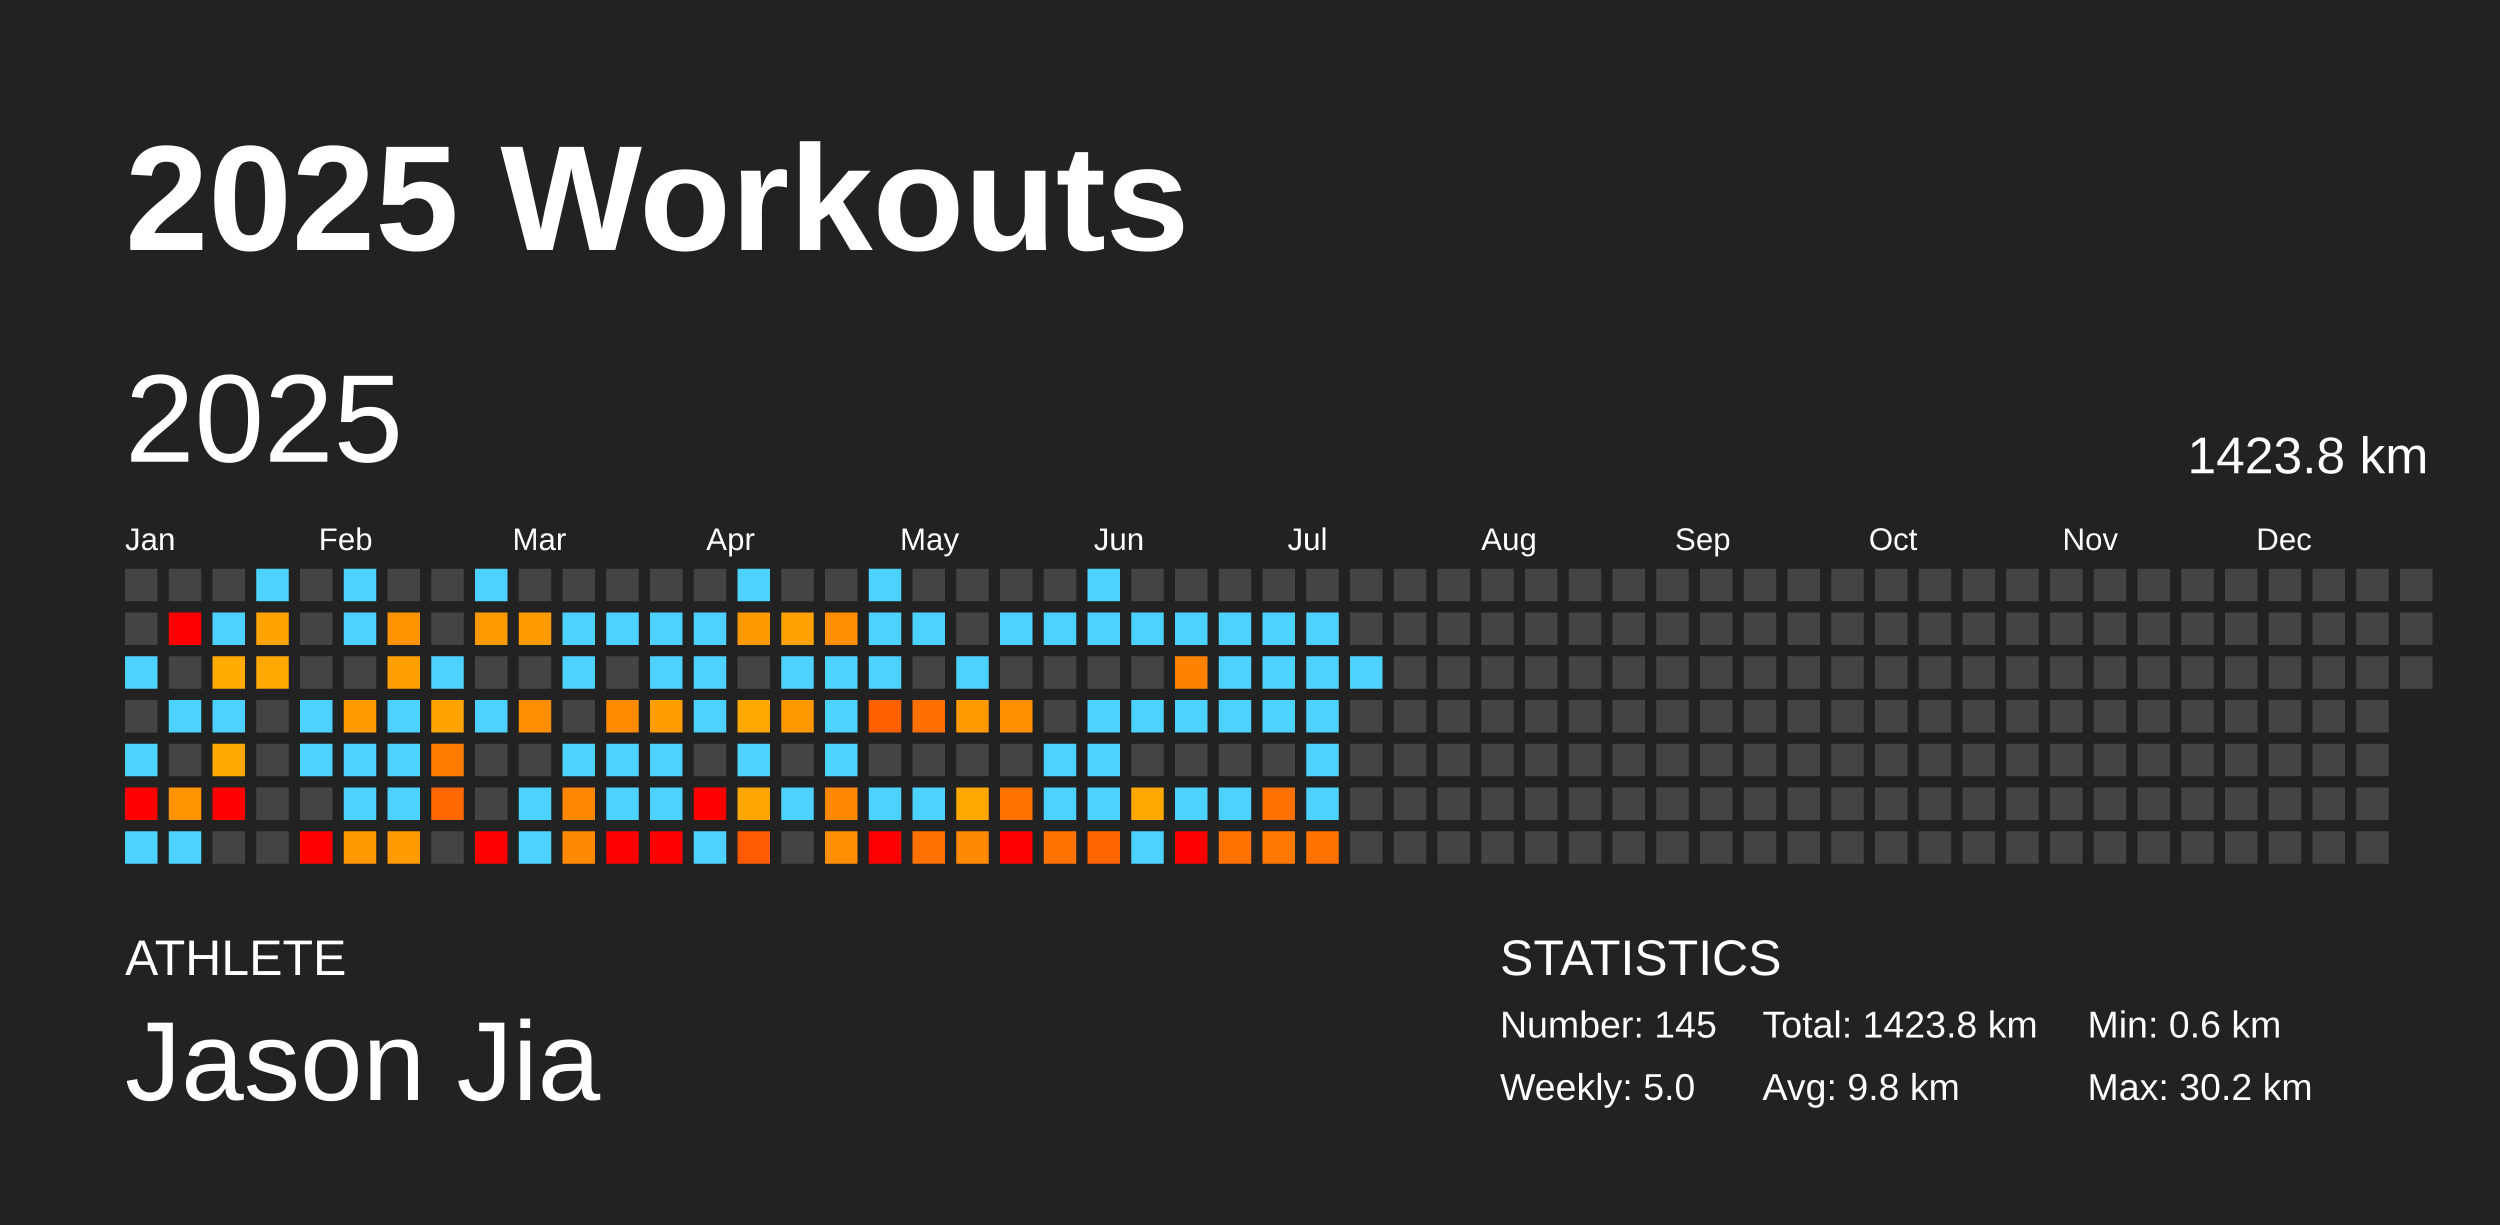
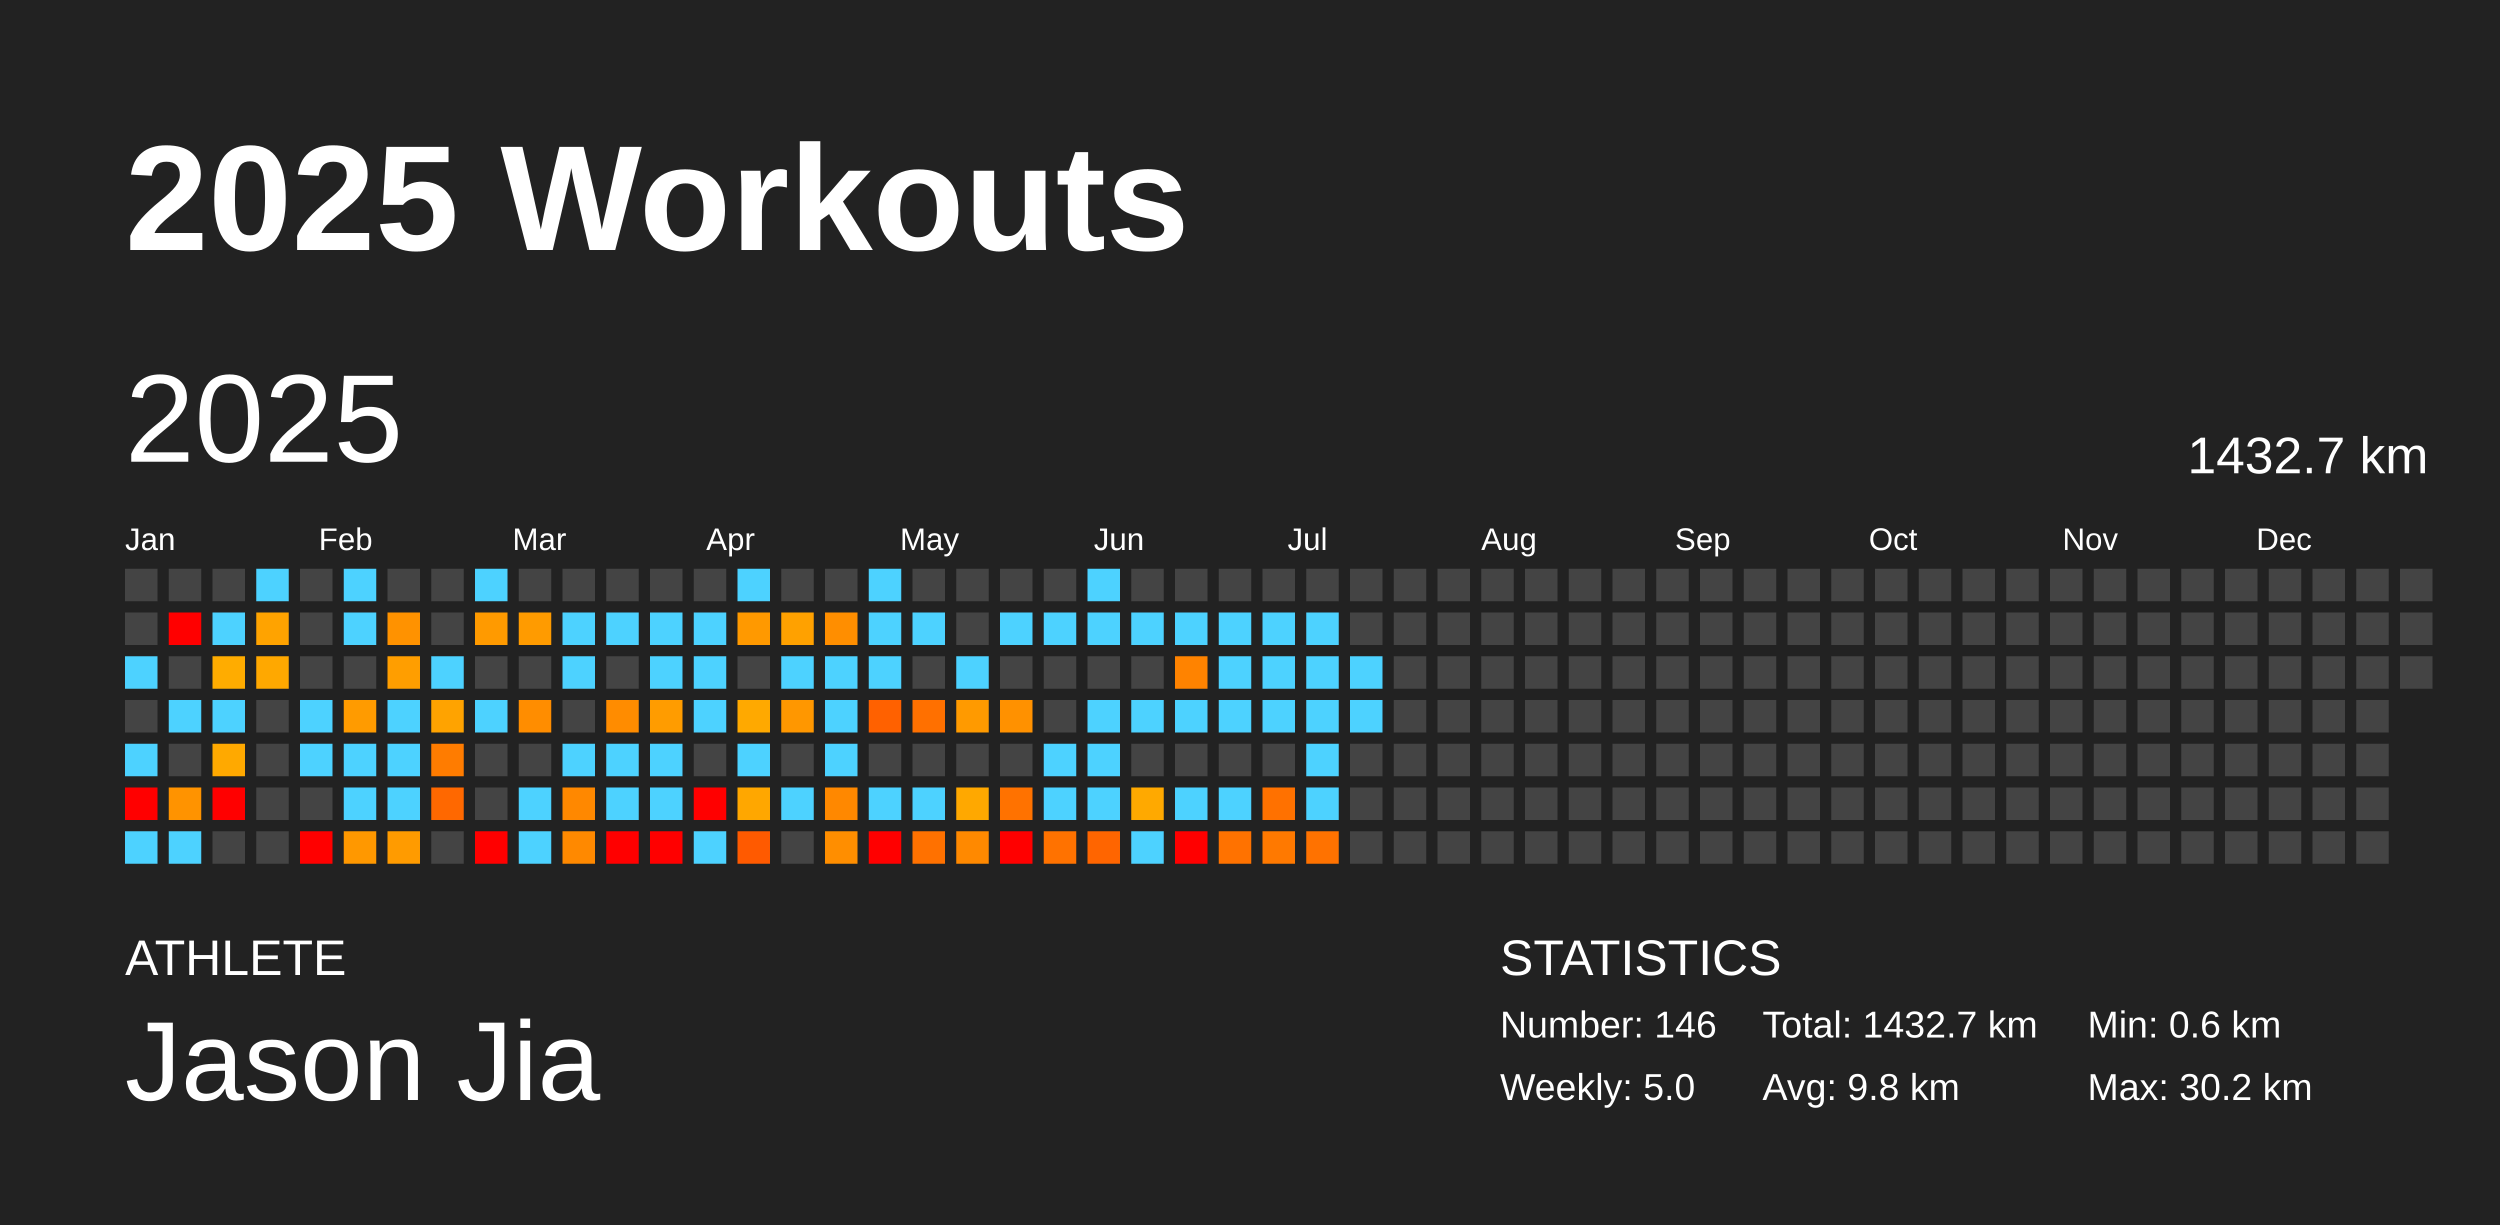
<svg xmlns="http://www.w3.org/2000/svg" baseProfile="full" height="98mm" version="1.1" viewBox="0,0,200,98" width="200mm">
  <defs />
  <rect fill="#222222" height="98" width="200" x="0" y="0" />
  <text fill="#FFFFFF" style="font-size:12px; font-family:Arial; font-weight:bold;" x="10" y="20">2025 Workouts</text>
  <text fill="#FFFFFF" style="font-size:4px; font-family:Arial" x="10" y="78">ATHLETE</text>
  <text fill="#FFFFFF" style="font-size:9px; font-family:Arial" x="10" y="88">Jason Jia</text>
  <text fill="#FFFFFF" style="font-size:4px; font-family:Arial" x="120" y="78">STATISTICS</text>
-   <text fill="#FFFFFF" style="font-size:3px; font-family:Arial" x="120" y="83">Number: 145</text>
+   <text fill="#FFFFFF" style="font-size:3px; font-family:Arial" x="120" y="83">Number: 146</text>
  <text fill="#FFFFFF" style="font-size:3px; font-family:Arial" x="120" y="88">Weekly: 5.0</text>
-   <text fill="#FFFFFF" style="font-size:3px; font-family:Arial" x="141" y="83">Total: 1423.8 km</text>
+   <text fill="#FFFFFF" style="font-size:3px; font-family:Arial" x="141" y="83">Total: 1432.7 km</text>
  <text fill="#FFFFFF" style="font-size:3px; font-family:Arial" x="141" y="88">Avg: 9.8 km</text>
  <text fill="#FFFFFF" style="font-size:3px; font-family:Arial" x="167" y="83">Min: 0.6 km</text>
  <text fill="#FFFFFF" style="font-size:3px; font-family:Arial" x="167" y="88">Max: 30.2 km</text>
  <text dominant-baseline="hanging" fill="#FFFFFF" style="font-size:10.0px; font-family:Arial;" x="10" y="30">2025</text>
-   <text dominant-baseline="hanging" fill="#FFFFFF" style="font-size:4.125px; font-family:Arial;" x="175" y="35">1423.8 km</text>
+   <text dominant-baseline="hanging" fill="#FFFFFF" style="font-size:4.125px; font-family:Arial;" x="175" y="35">1432.7 km</text>
  <text fill="#FFFFFF" style="font-size:2.5px; font-family:Arial" x="10.0" y="44">Jan</text>
  <text fill="#FFFFFF" style="font-size:2.5px; font-family:Arial" x="25.5" y="44">Feb</text>
  <text fill="#FFFFFF" style="font-size:2.5px; font-family:Arial" x="41.0" y="44">Mar</text>
  <text fill="#FFFFFF" style="font-size:2.5px; font-family:Arial" x="56.5" y="44">Apr</text>
  <text fill="#FFFFFF" style="font-size:2.5px; font-family:Arial" x="72.0" y="44">May</text>
  <text fill="#FFFFFF" style="font-size:2.5px; font-family:Arial" x="87.5" y="44">Jun</text>
  <text fill="#FFFFFF" style="font-size:2.5px; font-family:Arial" x="103.0" y="44">Jul</text>
  <text fill="#FFFFFF" style="font-size:2.5px; font-family:Arial" x="118.5" y="44">Aug</text>
  <text fill="#FFFFFF" style="font-size:2.5px; font-family:Arial" x="134.0" y="44">Sep</text>
  <text fill="#FFFFFF" style="font-size:2.5px; font-family:Arial" x="149.5" y="44">Oct</text>
  <text fill="#FFFFFF" style="font-size:2.5px; font-family:Arial" x="165.0" y="44">Nov</text>
  <text fill="#FFFFFF" style="font-size:2.5px; font-family:Arial" x="180.5" y="44">Dec</text>
  <rect fill="#444444" height="2.6" width="2.6" x="10.0" y="45.5" />
  <rect fill="#444444" height="2.6" width="2.6" x="10.0" y="49.0" />
  <rect fill="#4dd2ff" height="2.6" width="2.6" x="10.0" y="52.5" />
  <rect fill="#444444" height="2.6" width="2.6" x="10.0" y="56.0" />
  <rect fill="#4dd2ff" height="2.6" width="2.6" x="10.0" y="59.5" />
  <rect fill="red" height="2.6" width="2.6" x="10.0" y="63.0" />
  <rect fill="#4dd2ff" height="2.6" width="2.6" x="10.0" y="66.5" />
  <rect fill="#444444" height="2.6" width="2.6" x="13.5" y="45.5" />
  <rect fill="red" height="2.6" width="2.6" x="13.5" y="49.0" />
  <rect fill="#444444" height="2.6" width="2.6" x="13.5" y="52.5" />
  <rect fill="#4dd2ff" height="2.6" width="2.6" x="13.5" y="56.0" />
  <rect fill="#444444" height="2.6" width="2.6" x="13.5" y="59.5" />
  <rect fill="#ff9300" height="2.6" width="2.6" x="13.5" y="63.0" />
  <rect fill="#4dd2ff" height="2.6" width="2.6" x="13.5" y="66.5" />
  <rect fill="#444444" height="2.6" width="2.6" x="17.0" y="45.5" />
  <rect fill="#4dd2ff" height="2.6" width="2.6" x="17.0" y="49.0" />
  <rect fill="#ffac00" height="2.6" width="2.6" x="17.0" y="52.5" />
  <rect fill="#4dd2ff" height="2.6" width="2.6" x="17.0" y="56.0" />
  <rect fill="#ffa900" height="2.6" width="2.6" x="17.0" y="59.5" />
  <rect fill="red" height="2.6" width="2.6" x="17.0" y="63.0" />
  <rect fill="#444444" height="2.6" width="2.6" x="17.0" y="66.5" />
  <rect fill="#4dd2ff" height="2.6" width="2.6" x="20.5" y="45.5" />
  <rect fill="#ffa300" height="2.6" width="2.6" x="20.5" y="49.0" />
  <rect fill="#ffa800" height="2.6" width="2.6" x="20.5" y="52.5" />
  <rect fill="#444444" height="2.6" width="2.6" x="20.5" y="56.0" />
  <rect fill="#444444" height="2.6" width="2.6" x="20.5" y="59.5" />
  <rect fill="#444444" height="2.6" width="2.6" x="20.5" y="63.0" />
  <rect fill="#444444" height="2.6" width="2.6" x="20.5" y="66.5" />
  <rect fill="#444444" height="2.6" width="2.6" x="24.0" y="45.5" />
  <rect fill="#444444" height="2.6" width="2.6" x="24.0" y="49.0" />
  <rect fill="#444444" height="2.6" width="2.6" x="24.0" y="52.5" />
  <rect fill="#4dd2ff" height="2.6" width="2.6" x="24.0" y="56.0" />
  <rect fill="#4dd2ff" height="2.6" width="2.6" x="24.0" y="59.5" />
  <rect fill="#444444" height="2.6" width="2.6" x="24.0" y="63.0" />
  <rect fill="red" height="2.6" width="2.6" x="24.0" y="66.5" />
  <rect fill="#4dd2ff" height="2.6" width="2.6" x="27.5" y="45.5" />
  <rect fill="#4dd2ff" height="2.6" width="2.6" x="27.5" y="49.0" />
  <rect fill="#444444" height="2.6" width="2.6" x="27.5" y="52.5" />
  <rect fill="#ff9b00" height="2.6" width="2.6" x="27.5" y="56.0" />
  <rect fill="#4dd2ff" height="2.6" width="2.6" x="27.5" y="59.5" />
  <rect fill="#4dd2ff" height="2.6" width="2.6" x="27.5" y="63.0" />
  <rect fill="#ff9800" height="2.6" width="2.6" x="27.5" y="66.5" />
  <rect fill="#444444" height="2.6" width="2.6" x="31.0" y="45.5" />
  <rect fill="#ff9200" height="2.6" width="2.6" x="31.0" y="49.0" />
  <rect fill="#ff9e00" height="2.6" width="2.6" x="31.0" y="52.5" />
  <rect fill="#4dd2ff" height="2.6" width="2.6" x="31.0" y="56.0" />
  <rect fill="#4dd2ff" height="2.6" width="2.6" x="31.0" y="59.5" />
  <rect fill="#4dd2ff" height="2.6" width="2.6" x="31.0" y="63.0" />
  <rect fill="#ff9b00" height="2.6" width="2.6" x="31.0" y="66.5" />
  <rect fill="#444444" height="2.6" width="2.6" x="34.5" y="45.5" />
  <rect fill="#444444" height="2.6" width="2.6" x="34.5" y="49.0" />
  <rect fill="#4dd2ff" height="2.6" width="2.6" x="34.5" y="52.5" />
  <rect fill="#ffa300" height="2.6" width="2.6" x="34.5" y="56.0" />
  <rect fill="#ff7c00" height="2.6" width="2.6" x="34.5" y="59.5" />
  <rect fill="#ff6800" height="2.6" width="2.6" x="34.5" y="63.0" />
  <rect fill="#444444" height="2.6" width="2.6" x="34.5" y="66.5" />
  <rect fill="#4dd2ff" height="2.6" width="2.6" x="38.0" y="45.5" />
  <rect fill="#ff9a00" height="2.6" width="2.6" x="38.0" y="49.0" />
  <rect fill="#444444" height="2.6" width="2.6" x="38.0" y="52.5" />
  <rect fill="#4dd2ff" height="2.6" width="2.6" x="38.0" y="56.0" />
  <rect fill="#444444" height="2.6" width="2.6" x="38.0" y="59.5" />
  <rect fill="#444444" height="2.6" width="2.6" x="38.0" y="63.0" />
  <rect fill="red" height="2.6" width="2.6" x="38.0" y="66.5" />
  <rect fill="#444444" height="2.6" width="2.6" x="41.5" y="45.5" />
  <rect fill="#ff9b00" height="2.6" width="2.6" x="41.5" y="49.0" />
  <rect fill="#444444" height="2.6" width="2.6" x="41.5" y="52.5" />
  <rect fill="#ff8d00" height="2.6" width="2.6" x="41.5" y="56.0" />
  <rect fill="#444444" height="2.6" width="2.6" x="41.5" y="59.5" />
  <rect fill="#4dd2ff" height="2.6" width="2.6" x="41.5" y="63.0" />
  <rect fill="#4dd2ff" height="2.6" width="2.6" x="41.5" y="66.5" />
  <rect fill="#444444" height="2.6" width="2.6" x="45.0" y="45.5" />
  <rect fill="#4dd2ff" height="2.6" width="2.6" x="45.0" y="49.0" />
  <rect fill="#4dd2ff" height="2.6" width="2.6" x="45.0" y="52.5" />
  <rect fill="#444444" height="2.6" width="2.6" x="45.0" y="56.0" />
  <rect fill="#4dd2ff" height="2.6" width="2.6" x="45.0" y="59.5" />
  <rect fill="#ff8800" height="2.6" width="2.6" x="45.0" y="63.0" />
  <rect fill="#ff8900" height="2.6" width="2.6" x="45.0" y="66.5" />
  <rect fill="#444444" height="2.6" width="2.6" x="48.5" y="45.5" />
  <rect fill="#4dd2ff" height="2.6" width="2.6" x="48.5" y="49.0" />
  <rect fill="#444444" height="2.6" width="2.6" x="48.5" y="52.5" />
  <rect fill="#ff8c00" height="2.6" width="2.6" x="48.5" y="56.0" />
  <rect fill="#4dd2ff" height="2.6" width="2.6" x="48.5" y="59.5" />
  <rect fill="#4dd2ff" height="2.6" width="2.6" x="48.5" y="63.0" />
  <rect fill="red" height="2.6" width="2.6" x="48.5" y="66.5" />
  <rect fill="#444444" height="2.6" width="2.6" x="52.0" y="45.5" />
  <rect fill="#4dd2ff" height="2.6" width="2.6" x="52.0" y="49.0" />
  <rect fill="#4dd2ff" height="2.6" width="2.6" x="52.0" y="52.5" />
  <rect fill="#ff9c00" height="2.6" width="2.6" x="52.0" y="56.0" />
  <rect fill="#4dd2ff" height="2.6" width="2.6" x="52.0" y="59.5" />
  <rect fill="#4dd2ff" height="2.6" width="2.6" x="52.0" y="63.0" />
  <rect fill="red" height="2.6" width="2.6" x="52.0" y="66.5" />
  <rect fill="#444444" height="2.6" width="2.6" x="55.5" y="45.5" />
  <rect fill="#4dd2ff" height="2.6" width="2.6" x="55.5" y="49.0" />
  <rect fill="#4dd2ff" height="2.6" width="2.6" x="55.5" y="52.5" />
  <rect fill="#4dd2ff" height="2.6" width="2.6" x="55.5" y="56.0" />
  <rect fill="#444444" height="2.6" width="2.6" x="55.5" y="59.5" />
  <rect fill="red" height="2.6" width="2.6" x="55.5" y="63.0" />
  <rect fill="#4dd2ff" height="2.6" width="2.6" x="55.5" y="66.5" />
  <rect fill="#4dd2ff" height="2.6" width="2.6" x="59.0" y="45.5" />
  <rect fill="#ff9900" height="2.6" width="2.6" x="59.0" y="49.0" />
  <rect fill="#444444" height="2.6" width="2.6" x="59.0" y="52.5" />
  <rect fill="#ffa900" height="2.6" width="2.6" x="59.0" y="56.0" />
  <rect fill="#4dd2ff" height="2.6" width="2.6" x="59.0" y="59.5" />
  <rect fill="#ffa700" height="2.6" width="2.6" x="59.0" y="63.0" />
  <rect fill="#ff5a00" height="2.6" width="2.6" x="59.0" y="66.5" />
  <rect fill="#444444" height="2.6" width="2.6" x="62.5" y="45.5" />
  <rect fill="#ffa100" height="2.6" width="2.6" x="62.5" y="49.0" />
  <rect fill="#4dd2ff" height="2.6" width="2.6" x="62.5" y="52.5" />
  <rect fill="#ff9700" height="2.6" width="2.6" x="62.5" y="56.0" />
  <rect fill="#444444" height="2.6" width="2.6" x="62.5" y="59.5" />
  <rect fill="#4dd2ff" height="2.6" width="2.6" x="62.5" y="63.0" />
  <rect fill="#444444" height="2.6" width="2.6" x="62.5" y="66.5" />
  <rect fill="#444444" height="2.6" width="2.6" x="66.0" y="45.5" />
  <rect fill="#ff8e00" height="2.6" width="2.6" x="66.0" y="49.0" />
  <rect fill="#4dd2ff" height="2.6" width="2.6" x="66.0" y="52.5" />
  <rect fill="#4dd2ff" height="2.6" width="2.6" x="66.0" y="56.0" />
  <rect fill="#4dd2ff" height="2.6" width="2.6" x="66.0" y="59.5" />
  <rect fill="#ff8800" height="2.6" width="2.6" x="66.0" y="63.0" />
  <rect fill="#ff8e00" height="2.6" width="2.6" x="66.0" y="66.5" />
  <rect fill="#4dd2ff" height="2.6" width="2.6" x="69.5" y="45.5" />
  <rect fill="#4dd2ff" height="2.6" width="2.6" x="69.5" y="49.0" />
  <rect fill="#4dd2ff" height="2.6" width="2.6" x="69.5" y="52.5" />
  <rect fill="#ff6100" height="2.6" width="2.6" x="69.5" y="56.0" />
  <rect fill="#444444" height="2.6" width="2.6" x="69.5" y="59.5" />
  <rect fill="#4dd2ff" height="2.6" width="2.6" x="69.5" y="63.0" />
  <rect fill="red" height="2.6" width="2.6" x="69.5" y="66.5" />
  <rect fill="#444444" height="2.6" width="2.6" x="73.0" y="45.5" />
  <rect fill="#4dd2ff" height="2.6" width="2.6" x="73.0" y="49.0" />
  <rect fill="#444444" height="2.6" width="2.6" x="73.0" y="52.5" />
  <rect fill="#ff7000" height="2.6" width="2.6" x="73.0" y="56.0" />
  <rect fill="#444444" height="2.6" width="2.6" x="73.0" y="59.5" />
  <rect fill="#4dd2ff" height="2.6" width="2.6" x="73.0" y="63.0" />
  <rect fill="#ff7100" height="2.6" width="2.6" x="73.0" y="66.5" />
  <rect fill="#444444" height="2.6" width="2.6" x="76.5" y="45.5" />
  <rect fill="#444444" height="2.6" width="2.6" x="76.5" y="49.0" />
  <rect fill="#4dd2ff" height="2.6" width="2.6" x="76.5" y="52.5" />
  <rect fill="#ff9a00" height="2.6" width="2.6" x="76.5" y="56.0" />
  <rect fill="#444444" height="2.6" width="2.6" x="76.5" y="59.5" />
  <rect fill="#ffa800" height="2.6" width="2.6" x="76.5" y="63.0" />
  <rect fill="#ff8900" height="2.6" width="2.6" x="76.5" y="66.5" />
  <rect fill="#444444" height="2.6" width="2.6" x="80.0" y="45.5" />
  <rect fill="#4dd2ff" height="2.6" width="2.6" x="80.0" y="49.0" />
  <rect fill="#444444" height="2.6" width="2.6" x="80.0" y="52.5" />
  <rect fill="#ff9100" height="2.6" width="2.6" x="80.0" y="56.0" />
  <rect fill="#444444" height="2.6" width="2.6" x="80.0" y="59.5" />
  <rect fill="#ff7200" height="2.6" width="2.6" x="80.0" y="63.0" />
  <rect fill="red" height="2.6" width="2.6" x="80.0" y="66.5" />
  <rect fill="#444444" height="2.6" width="2.6" x="83.5" y="45.5" />
  <rect fill="#4dd2ff" height="2.6" width="2.6" x="83.5" y="49.0" />
  <rect fill="#444444" height="2.6" width="2.6" x="83.5" y="52.5" />
  <rect fill="#444444" height="2.6" width="2.6" x="83.5" y="56.0" />
  <rect fill="#4dd2ff" height="2.6" width="2.6" x="83.5" y="59.5" />
  <rect fill="#4dd2ff" height="2.6" width="2.6" x="83.5" y="63.0" />
  <rect fill="#ff7200" height="2.6" width="2.6" x="83.5" y="66.5" />
  <rect fill="#4dd2ff" height="2.6" width="2.6" x="87.0" y="45.5" />
  <rect fill="#4dd2ff" height="2.6" width="2.6" x="87.0" y="49.0" />
  <rect fill="#444444" height="2.6" width="2.6" x="87.0" y="52.5" />
  <rect fill="#4dd2ff" height="2.6" width="2.6" x="87.0" y="56.0" />
  <rect fill="#4dd2ff" height="2.6" width="2.6" x="87.0" y="59.5" />
  <rect fill="#4dd2ff" height="2.6" width="2.6" x="87.0" y="63.0" />
  <rect fill="#ff6500" height="2.6" width="2.6" x="87.0" y="66.5" />
  <rect fill="#444444" height="2.6" width="2.6" x="90.5" y="45.5" />
  <rect fill="#4dd2ff" height="2.6" width="2.6" x="90.5" y="49.0" />
  <rect fill="#444444" height="2.6" width="2.6" x="90.5" y="52.5" />
  <rect fill="#4dd2ff" height="2.6" width="2.6" x="90.5" y="56.0" />
  <rect fill="#444444" height="2.6" width="2.6" x="90.5" y="59.5" />
  <rect fill="#ffa900" height="2.6" width="2.6" x="90.5" y="63.0" />
  <rect fill="#4dd2ff" height="2.6" width="2.6" x="90.5" y="66.5" />
  <rect fill="#444444" height="2.6" width="2.6" x="94.0" y="45.5" />
  <rect fill="#4dd2ff" height="2.6" width="2.6" x="94.0" y="49.0" />
  <rect fill="#ff8300" height="2.6" width="2.6" x="94.0" y="52.5" />
  <rect fill="#4dd2ff" height="2.6" width="2.6" x="94.0" y="56.0" />
  <rect fill="#444444" height="2.6" width="2.6" x="94.0" y="59.5" />
  <rect fill="#4dd2ff" height="2.6" width="2.6" x="94.0" y="63.0" />
  <rect fill="red" height="2.6" width="2.6" x="94.0" y="66.5" />
  <rect fill="#444444" height="2.6" width="2.6" x="97.5" y="45.5" />
  <rect fill="#4dd2ff" height="2.6" width="2.6" x="97.5" y="49.0" />
  <rect fill="#4dd2ff" height="2.6" width="2.6" x="97.5" y="52.5" />
  <rect fill="#4dd2ff" height="2.6" width="2.6" x="97.5" y="56.0" />
  <rect fill="#444444" height="2.6" width="2.6" x="97.5" y="59.5" />
  <rect fill="#4dd2ff" height="2.6" width="2.6" x="97.5" y="63.0" />
  <rect fill="#ff7200" height="2.6" width="2.6" x="97.5" y="66.5" />
  <rect fill="#444444" height="2.6" width="2.6" x="101.0" y="45.5" />
  <rect fill="#4dd2ff" height="2.6" width="2.6" x="101.0" y="49.0" />
  <rect fill="#4dd2ff" height="2.6" width="2.6" x="101.0" y="52.5" />
  <rect fill="#4dd2ff" height="2.6" width="2.6" x="101.0" y="56.0" />
  <rect fill="#444444" height="2.6" width="2.6" x="101.0" y="59.5" />
  <rect fill="#ff7100" height="2.6" width="2.6" x="101.0" y="63.0" />
  <rect fill="#ff7900" height="2.6" width="2.6" x="101.0" y="66.5" />
  <rect fill="#444444" height="2.6" width="2.6" x="104.5" y="45.5" />
  <rect fill="#4dd2ff" height="2.6" width="2.6" x="104.5" y="49.0" />
  <rect fill="#4dd2ff" height="2.6" width="2.6" x="104.5" y="52.5" />
  <rect fill="#4dd2ff" height="2.6" width="2.6" x="104.5" y="56.0" />
  <rect fill="#4dd2ff" height="2.6" width="2.6" x="104.5" y="59.5" />
  <rect fill="#4dd2ff" height="2.6" width="2.6" x="104.5" y="63.0" />
  <rect fill="#ff7200" height="2.6" width="2.6" x="104.5" y="66.5" />
  <rect fill="#444444" height="2.6" width="2.6" x="108.0" y="45.5" />
  <rect fill="#444444" height="2.6" width="2.6" x="108.0" y="49.0" />
  <rect fill="#4dd2ff" height="2.6" width="2.6" x="108.0" y="52.5" />
-   <rect fill="#444444" height="2.6" width="2.6" x="108.0" y="56.0" />
+   <rect fill="#4dd2ff" height="2.6" width="2.6" x="108.0" y="56.0" />
  <rect fill="#444444" height="2.6" width="2.6" x="108.0" y="59.5" />
  <rect fill="#444444" height="2.6" width="2.6" x="108.0" y="63.0" />
  <rect fill="#444444" height="2.6" width="2.6" x="108.0" y="66.5" />
  <rect fill="#444444" height="2.6" width="2.6" x="111.5" y="45.5" />
  <rect fill="#444444" height="2.6" width="2.6" x="111.5" y="49.0" />
  <rect fill="#444444" height="2.6" width="2.6" x="111.5" y="52.5" />
  <rect fill="#444444" height="2.6" width="2.6" x="111.5" y="56.0" />
  <rect fill="#444444" height="2.6" width="2.6" x="111.5" y="59.5" />
  <rect fill="#444444" height="2.6" width="2.6" x="111.5" y="63.0" />
  <rect fill="#444444" height="2.6" width="2.6" x="111.5" y="66.5" />
  <rect fill="#444444" height="2.6" width="2.6" x="115.0" y="45.5" />
  <rect fill="#444444" height="2.6" width="2.6" x="115.0" y="49.0" />
  <rect fill="#444444" height="2.6" width="2.6" x="115.0" y="52.5" />
  <rect fill="#444444" height="2.6" width="2.6" x="115.0" y="56.0" />
  <rect fill="#444444" height="2.6" width="2.6" x="115.0" y="59.5" />
  <rect fill="#444444" height="2.6" width="2.6" x="115.0" y="63.0" />
  <rect fill="#444444" height="2.6" width="2.6" x="115.0" y="66.5" />
  <rect fill="#444444" height="2.6" width="2.6" x="118.5" y="45.5" />
  <rect fill="#444444" height="2.6" width="2.6" x="118.5" y="49.0" />
  <rect fill="#444444" height="2.6" width="2.6" x="118.5" y="52.5" />
  <rect fill="#444444" height="2.6" width="2.6" x="118.5" y="56.0" />
  <rect fill="#444444" height="2.6" width="2.6" x="118.5" y="59.5" />
  <rect fill="#444444" height="2.6" width="2.6" x="118.5" y="63.0" />
  <rect fill="#444444" height="2.6" width="2.6" x="118.5" y="66.5" />
  <rect fill="#444444" height="2.6" width="2.6" x="122.0" y="45.5" />
  <rect fill="#444444" height="2.6" width="2.6" x="122.0" y="49.0" />
  <rect fill="#444444" height="2.6" width="2.6" x="122.0" y="52.5" />
  <rect fill="#444444" height="2.6" width="2.6" x="122.0" y="56.0" />
  <rect fill="#444444" height="2.6" width="2.6" x="122.0" y="59.5" />
  <rect fill="#444444" height="2.6" width="2.6" x="122.0" y="63.0" />
  <rect fill="#444444" height="2.6" width="2.6" x="122.0" y="66.5" />
  <rect fill="#444444" height="2.6" width="2.6" x="125.5" y="45.5" />
  <rect fill="#444444" height="2.6" width="2.6" x="125.5" y="49.0" />
  <rect fill="#444444" height="2.6" width="2.6" x="125.5" y="52.5" />
  <rect fill="#444444" height="2.6" width="2.6" x="125.5" y="56.0" />
  <rect fill="#444444" height="2.6" width="2.6" x="125.5" y="59.5" />
  <rect fill="#444444" height="2.6" width="2.6" x="125.5" y="63.0" />
  <rect fill="#444444" height="2.6" width="2.6" x="125.5" y="66.5" />
  <rect fill="#444444" height="2.6" width="2.6" x="129.0" y="45.5" />
  <rect fill="#444444" height="2.6" width="2.6" x="129.0" y="49.0" />
  <rect fill="#444444" height="2.6" width="2.6" x="129.0" y="52.5" />
  <rect fill="#444444" height="2.6" width="2.6" x="129.0" y="56.0" />
  <rect fill="#444444" height="2.6" width="2.6" x="129.0" y="59.5" />
  <rect fill="#444444" height="2.6" width="2.6" x="129.0" y="63.0" />
  <rect fill="#444444" height="2.6" width="2.6" x="129.0" y="66.5" />
  <rect fill="#444444" height="2.6" width="2.6" x="132.5" y="45.5" />
  <rect fill="#444444" height="2.6" width="2.6" x="132.5" y="49.0" />
  <rect fill="#444444" height="2.6" width="2.6" x="132.5" y="52.5" />
  <rect fill="#444444" height="2.6" width="2.6" x="132.5" y="56.0" />
  <rect fill="#444444" height="2.6" width="2.6" x="132.5" y="59.5" />
  <rect fill="#444444" height="2.6" width="2.6" x="132.5" y="63.0" />
  <rect fill="#444444" height="2.6" width="2.6" x="132.5" y="66.5" />
  <rect fill="#444444" height="2.6" width="2.6" x="136.0" y="45.5" />
  <rect fill="#444444" height="2.6" width="2.6" x="136.0" y="49.0" />
  <rect fill="#444444" height="2.6" width="2.6" x="136.0" y="52.5" />
  <rect fill="#444444" height="2.6" width="2.6" x="136.0" y="56.0" />
  <rect fill="#444444" height="2.6" width="2.6" x="136.0" y="59.5" />
  <rect fill="#444444" height="2.6" width="2.6" x="136.0" y="63.0" />
  <rect fill="#444444" height="2.6" width="2.6" x="136.0" y="66.5" />
  <rect fill="#444444" height="2.6" width="2.6" x="139.5" y="45.5" />
  <rect fill="#444444" height="2.6" width="2.6" x="139.5" y="49.0" />
  <rect fill="#444444" height="2.6" width="2.6" x="139.5" y="52.5" />
  <rect fill="#444444" height="2.6" width="2.6" x="139.5" y="56.0" />
  <rect fill="#444444" height="2.6" width="2.6" x="139.5" y="59.5" />
  <rect fill="#444444" height="2.6" width="2.6" x="139.5" y="63.0" />
  <rect fill="#444444" height="2.6" width="2.6" x="139.5" y="66.5" />
  <rect fill="#444444" height="2.6" width="2.6" x="143.0" y="45.5" />
  <rect fill="#444444" height="2.6" width="2.6" x="143.0" y="49.0" />
  <rect fill="#444444" height="2.6" width="2.6" x="143.0" y="52.5" />
  <rect fill="#444444" height="2.6" width="2.6" x="143.0" y="56.0" />
  <rect fill="#444444" height="2.6" width="2.6" x="143.0" y="59.5" />
  <rect fill="#444444" height="2.6" width="2.6" x="143.0" y="63.0" />
  <rect fill="#444444" height="2.6" width="2.6" x="143.0" y="66.5" />
  <rect fill="#444444" height="2.6" width="2.6" x="146.5" y="45.5" />
  <rect fill="#444444" height="2.6" width="2.6" x="146.5" y="49.0" />
  <rect fill="#444444" height="2.6" width="2.6" x="146.5" y="52.5" />
  <rect fill="#444444" height="2.6" width="2.6" x="146.5" y="56.0" />
  <rect fill="#444444" height="2.6" width="2.6" x="146.5" y="59.5" />
  <rect fill="#444444" height="2.6" width="2.6" x="146.5" y="63.0" />
  <rect fill="#444444" height="2.6" width="2.6" x="146.5" y="66.5" />
  <rect fill="#444444" height="2.6" width="2.6" x="150.0" y="45.5" />
  <rect fill="#444444" height="2.6" width="2.6" x="150.0" y="49.0" />
  <rect fill="#444444" height="2.6" width="2.6" x="150.0" y="52.5" />
  <rect fill="#444444" height="2.6" width="2.6" x="150.0" y="56.0" />
  <rect fill="#444444" height="2.6" width="2.6" x="150.0" y="59.5" />
  <rect fill="#444444" height="2.6" width="2.6" x="150.0" y="63.0" />
  <rect fill="#444444" height="2.6" width="2.6" x="150.0" y="66.5" />
  <rect fill="#444444" height="2.6" width="2.6" x="153.5" y="45.5" />
  <rect fill="#444444" height="2.6" width="2.6" x="153.5" y="49.0" />
  <rect fill="#444444" height="2.6" width="2.6" x="153.5" y="52.5" />
  <rect fill="#444444" height="2.6" width="2.6" x="153.5" y="56.0" />
  <rect fill="#444444" height="2.6" width="2.6" x="153.5" y="59.5" />
  <rect fill="#444444" height="2.6" width="2.6" x="153.5" y="63.0" />
  <rect fill="#444444" height="2.6" width="2.6" x="153.5" y="66.5" />
  <rect fill="#444444" height="2.6" width="2.6" x="157.0" y="45.5" />
  <rect fill="#444444" height="2.6" width="2.6" x="157.0" y="49.0" />
  <rect fill="#444444" height="2.6" width="2.6" x="157.0" y="52.5" />
  <rect fill="#444444" height="2.6" width="2.6" x="157.0" y="56.0" />
  <rect fill="#444444" height="2.6" width="2.6" x="157.0" y="59.5" />
  <rect fill="#444444" height="2.6" width="2.6" x="157.0" y="63.0" />
  <rect fill="#444444" height="2.6" width="2.6" x="157.0" y="66.5" />
  <rect fill="#444444" height="2.6" width="2.6" x="160.5" y="45.5" />
  <rect fill="#444444" height="2.6" width="2.6" x="160.5" y="49.0" />
  <rect fill="#444444" height="2.6" width="2.6" x="160.5" y="52.5" />
  <rect fill="#444444" height="2.6" width="2.6" x="160.5" y="56.0" />
  <rect fill="#444444" height="2.6" width="2.6" x="160.5" y="59.5" />
  <rect fill="#444444" height="2.6" width="2.6" x="160.5" y="63.0" />
  <rect fill="#444444" height="2.6" width="2.6" x="160.5" y="66.5" />
  <rect fill="#444444" height="2.6" width="2.6" x="164.0" y="45.5" />
  <rect fill="#444444" height="2.6" width="2.6" x="164.0" y="49.0" />
  <rect fill="#444444" height="2.6" width="2.6" x="164.0" y="52.5" />
  <rect fill="#444444" height="2.6" width="2.6" x="164.0" y="56.0" />
  <rect fill="#444444" height="2.6" width="2.6" x="164.0" y="59.5" />
  <rect fill="#444444" height="2.6" width="2.6" x="164.0" y="63.0" />
  <rect fill="#444444" height="2.6" width="2.6" x="164.0" y="66.5" />
  <rect fill="#444444" height="2.6" width="2.6" x="167.5" y="45.5" />
  <rect fill="#444444" height="2.6" width="2.6" x="167.5" y="49.0" />
  <rect fill="#444444" height="2.6" width="2.6" x="167.5" y="52.5" />
  <rect fill="#444444" height="2.6" width="2.6" x="167.5" y="56.0" />
  <rect fill="#444444" height="2.6" width="2.6" x="167.5" y="59.5" />
  <rect fill="#444444" height="2.6" width="2.6" x="167.5" y="63.0" />
  <rect fill="#444444" height="2.6" width="2.6" x="167.5" y="66.5" />
  <rect fill="#444444" height="2.6" width="2.6" x="171.0" y="45.5" />
  <rect fill="#444444" height="2.6" width="2.6" x="171.0" y="49.0" />
  <rect fill="#444444" height="2.6" width="2.6" x="171.0" y="52.5" />
  <rect fill="#444444" height="2.6" width="2.6" x="171.0" y="56.0" />
  <rect fill="#444444" height="2.6" width="2.6" x="171.0" y="59.5" />
  <rect fill="#444444" height="2.6" width="2.6" x="171.0" y="63.0" />
  <rect fill="#444444" height="2.6" width="2.6" x="171.0" y="66.5" />
  <rect fill="#444444" height="2.6" width="2.6" x="174.5" y="45.5" />
  <rect fill="#444444" height="2.6" width="2.6" x="174.5" y="49.0" />
  <rect fill="#444444" height="2.6" width="2.6" x="174.5" y="52.5" />
  <rect fill="#444444" height="2.6" width="2.6" x="174.5" y="56.0" />
  <rect fill="#444444" height="2.6" width="2.6" x="174.5" y="59.5" />
  <rect fill="#444444" height="2.6" width="2.6" x="174.5" y="63.0" />
  <rect fill="#444444" height="2.6" width="2.6" x="174.5" y="66.5" />
  <rect fill="#444444" height="2.6" width="2.6" x="178.0" y="45.5" />
  <rect fill="#444444" height="2.6" width="2.6" x="178.0" y="49.0" />
  <rect fill="#444444" height="2.6" width="2.6" x="178.0" y="52.5" />
  <rect fill="#444444" height="2.6" width="2.6" x="178.0" y="56.0" />
  <rect fill="#444444" height="2.6" width="2.6" x="178.0" y="59.5" />
  <rect fill="#444444" height="2.6" width="2.6" x="178.0" y="63.0" />
  <rect fill="#444444" height="2.6" width="2.6" x="178.0" y="66.5" />
  <rect fill="#444444" height="2.6" width="2.6" x="181.5" y="45.5" />
  <rect fill="#444444" height="2.6" width="2.6" x="181.5" y="49.0" />
  <rect fill="#444444" height="2.6" width="2.6" x="181.5" y="52.5" />
  <rect fill="#444444" height="2.6" width="2.6" x="181.5" y="56.0" />
  <rect fill="#444444" height="2.6" width="2.6" x="181.5" y="59.5" />
  <rect fill="#444444" height="2.6" width="2.6" x="181.5" y="63.0" />
  <rect fill="#444444" height="2.6" width="2.6" x="181.5" y="66.5" />
  <rect fill="#444444" height="2.6" width="2.6" x="185.0" y="45.5" />
  <rect fill="#444444" height="2.6" width="2.6" x="185.0" y="49.0" />
  <rect fill="#444444" height="2.6" width="2.6" x="185.0" y="52.5" />
  <rect fill="#444444" height="2.6" width="2.6" x="185.0" y="56.0" />
  <rect fill="#444444" height="2.6" width="2.6" x="185.0" y="59.5" />
  <rect fill="#444444" height="2.6" width="2.6" x="185.0" y="63.0" />
  <rect fill="#444444" height="2.6" width="2.6" x="185.0" y="66.5" />
  <rect fill="#444444" height="2.6" width="2.6" x="188.5" y="45.5" />
  <rect fill="#444444" height="2.6" width="2.6" x="188.5" y="49.0" />
  <rect fill="#444444" height="2.6" width="2.6" x="188.5" y="52.5" />
  <rect fill="#444444" height="2.6" width="2.6" x="188.5" y="56.0" />
  <rect fill="#444444" height="2.6" width="2.6" x="188.5" y="59.5" />
  <rect fill="#444444" height="2.6" width="2.6" x="188.5" y="63.0" />
  <rect fill="#444444" height="2.6" width="2.6" x="188.5" y="66.5" />
  <rect fill="#444444" height="2.6" width="2.6" x="192.0" y="45.5" />
  <rect fill="#444444" height="2.6" width="2.6" x="192.0" y="49.0" />
  <rect fill="#444444" height="2.6" width="2.6" x="192.0" y="52.5" />
</svg>
